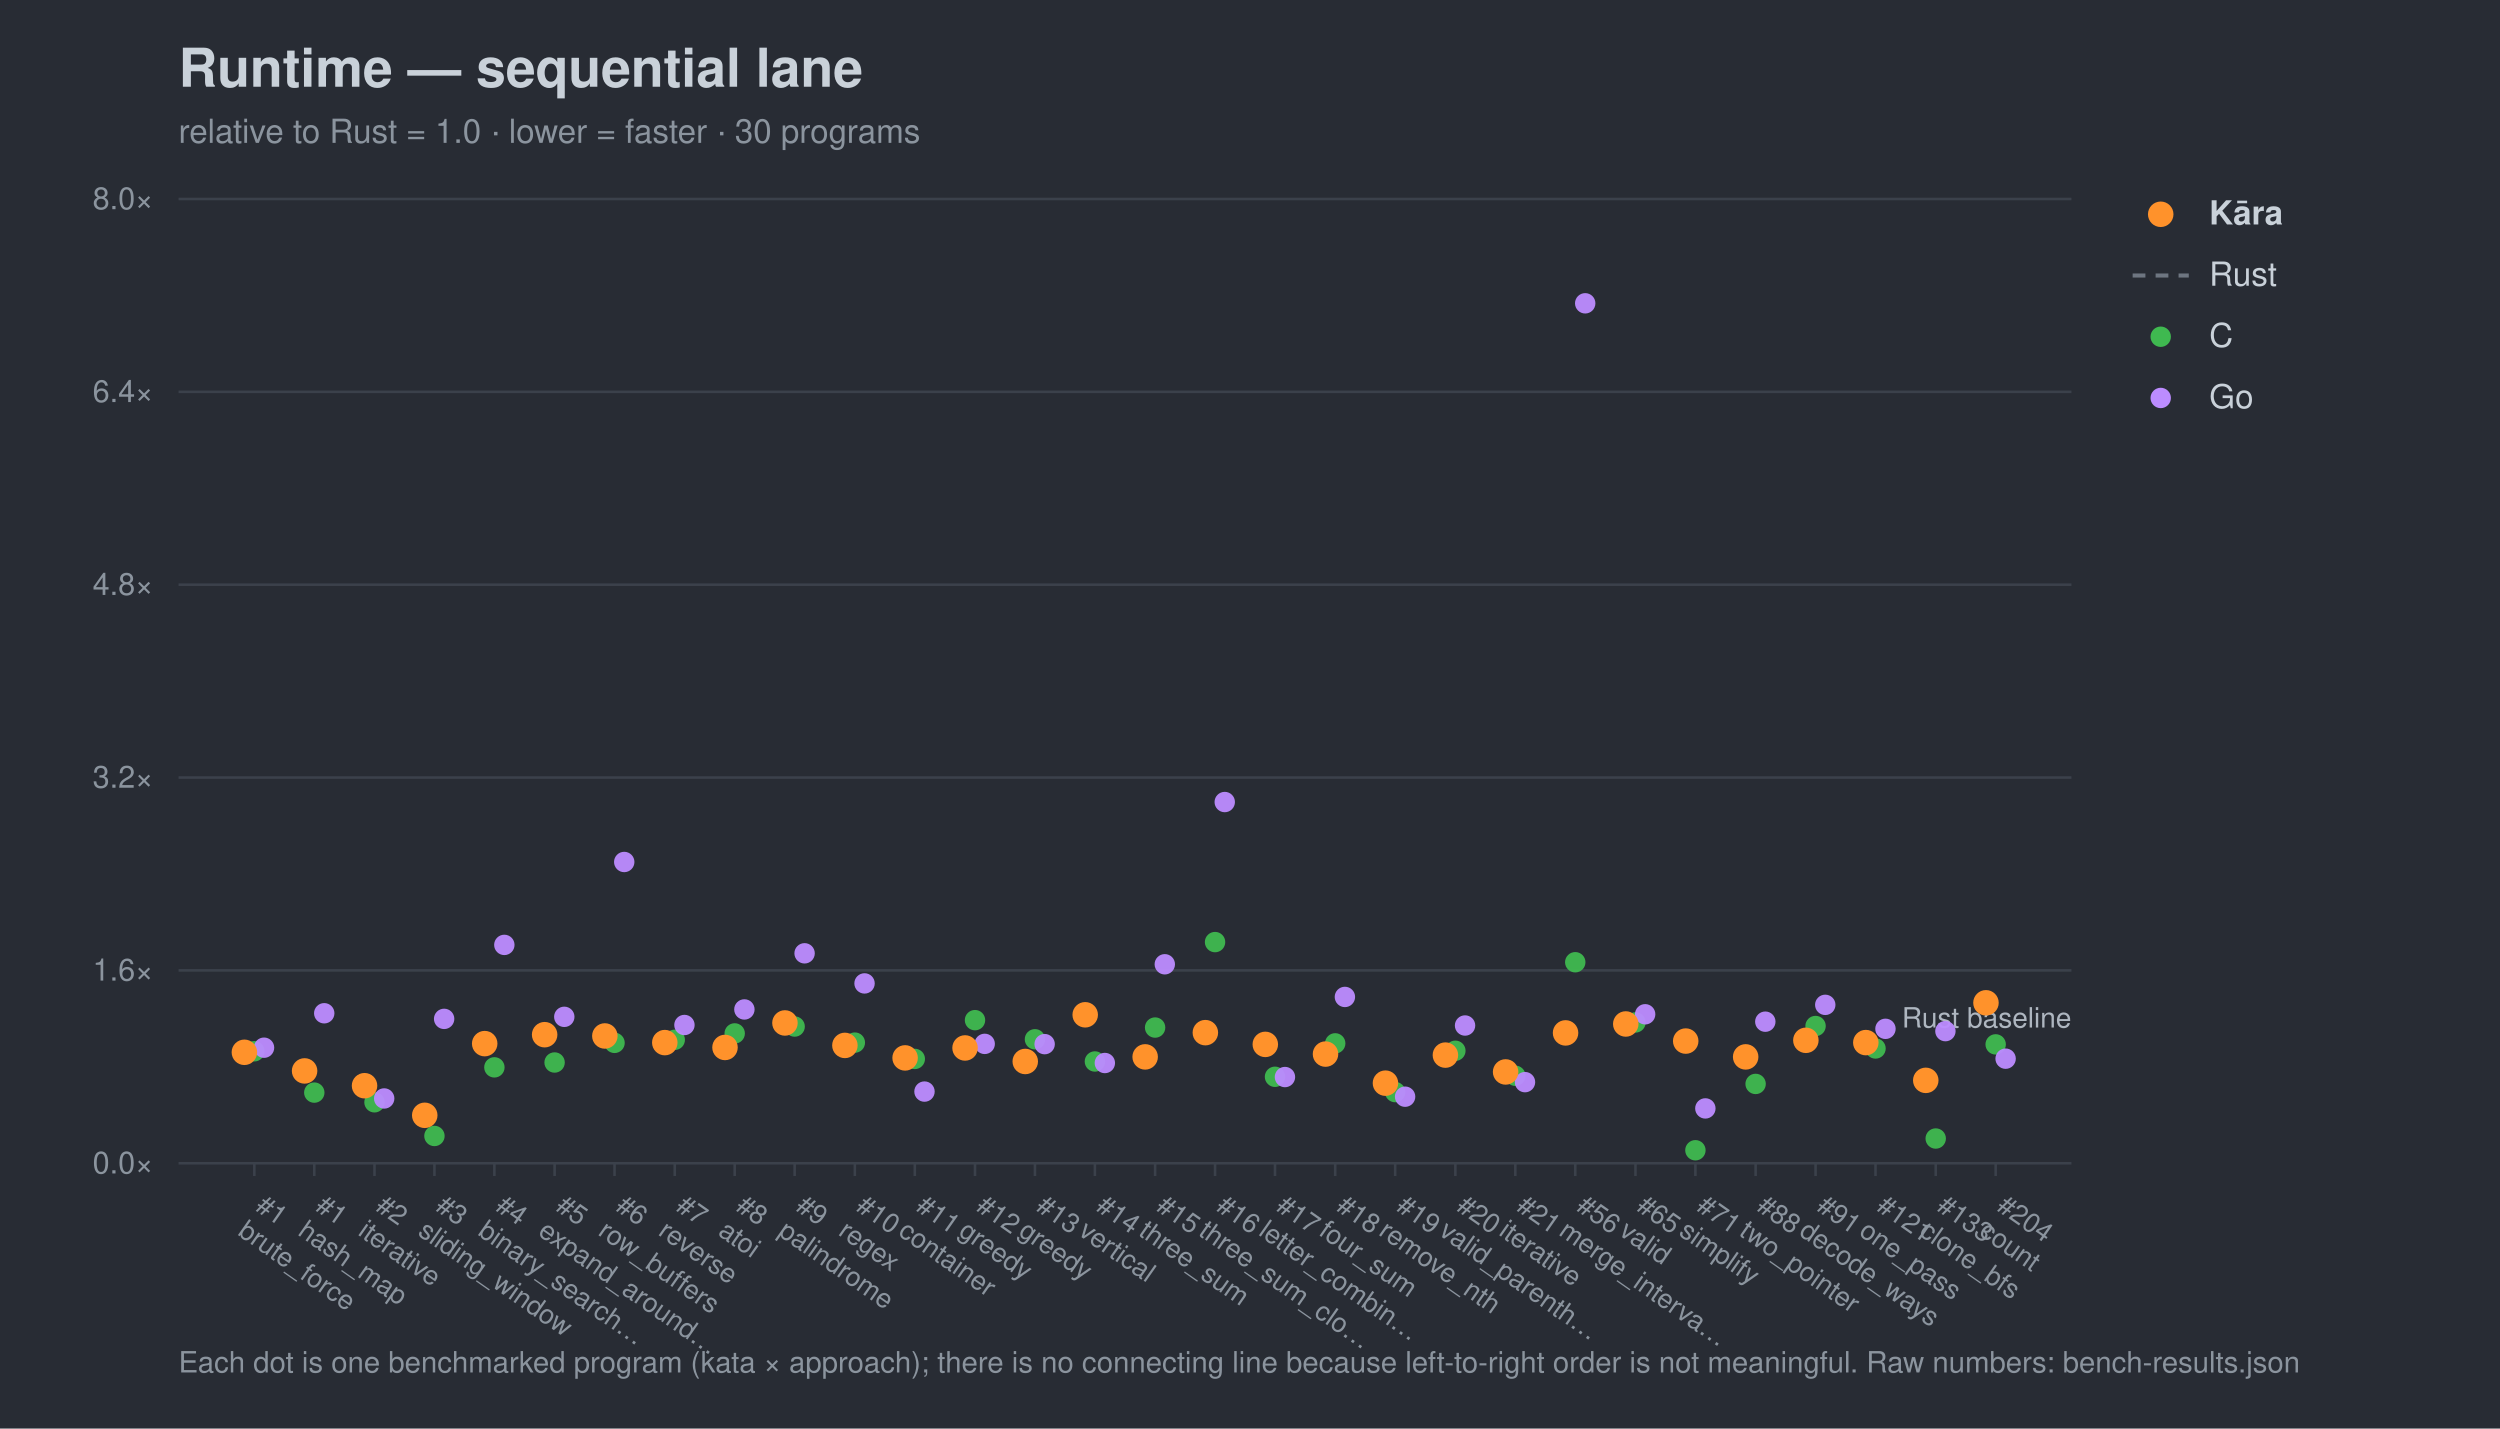
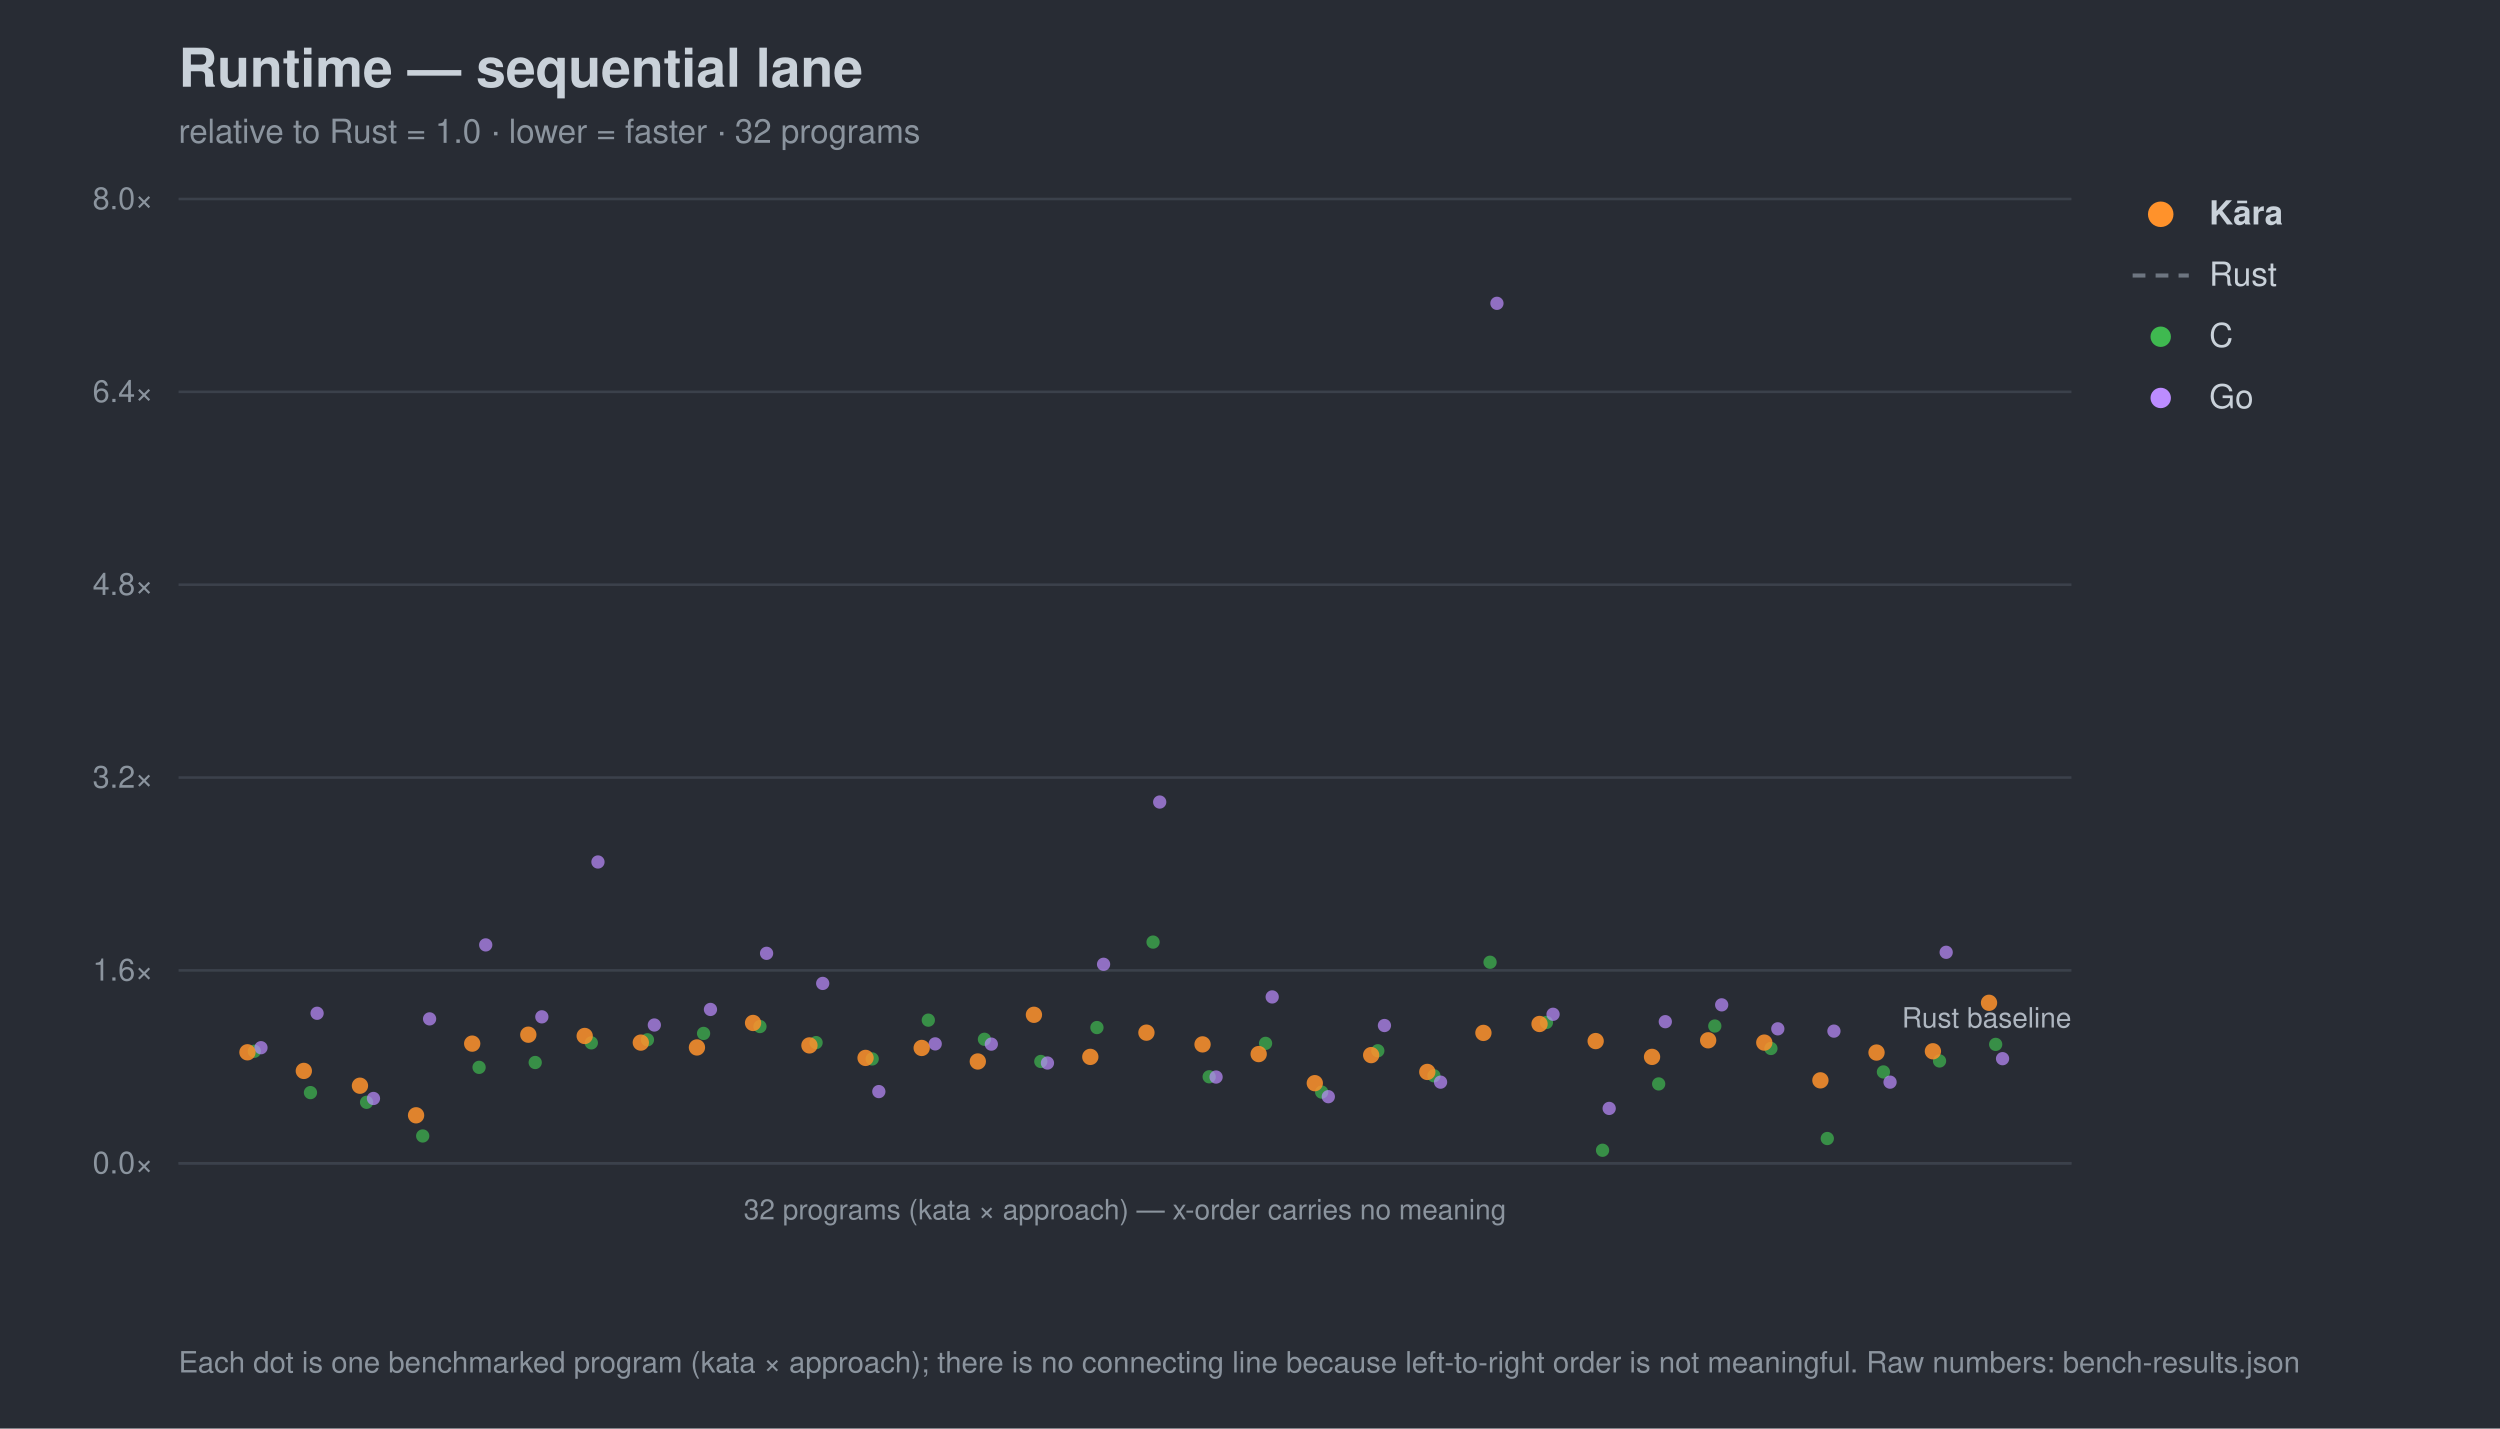
<svg xmlns="http://www.w3.org/2000/svg" width="980" height="560" viewBox="0 0 980 560" font-family="-apple-system,Segoe UI,Helvetica,Arial,sans-serif">
  <rect width="980" height="560" fill="#282c34" />
  <text x="70" y="34" font-size="21" font-weight="700" fill="#c9d1d9">Runtime — sequential lane</text>
-   <text x="70" y="56" font-size="13" fill="#8b949e">relative to Rust = 1.0 · lower = faster · 30 programs</text>
+   <text x="70" y="56" font-size="13" fill="#8b949e">relative to Rust = 1.0 · lower = faster · 32 programs</text>
  <line x1="70" y1="456.0" x2="812" y2="456.0" stroke="#3b414b" stroke-width="1" />
  <text x="60" y="460.0" font-size="12" text-anchor="end" fill="#8b949e">0.0×</text>
  <line x1="70" y1="380.4" x2="812" y2="380.4" stroke="#3b414b" stroke-width="1" />
  <text x="60" y="384.4" font-size="12" text-anchor="end" fill="#8b949e">1.6×</text>
  <line x1="70" y1="304.8" x2="812" y2="304.8" stroke="#3b414b" stroke-width="1" />
  <text x="60" y="308.8" font-size="12" text-anchor="end" fill="#8b949e">3.2×</text>
  <line x1="70" y1="229.2" x2="812" y2="229.2" stroke="#3b414b" stroke-width="1" />
  <text x="60" y="233.2" font-size="12" text-anchor="end" fill="#8b949e">4.8×</text>
  <line x1="70" y1="153.6" x2="812" y2="153.6" stroke="#3b414b" stroke-width="1" />
  <text x="60" y="157.6" font-size="12" text-anchor="end" fill="#8b949e">6.4×</text>
  <line x1="70" y1="78.0" x2="812" y2="78.0" stroke="#3b414b" stroke-width="1" />
  <text x="60" y="82.0" font-size="12" text-anchor="end" fill="#8b949e">8.0×</text>
  <text x="812" y="402.8" font-size="11" text-anchor="end" fill="#aeb6c0">Rust baseline</text>
-   <line x1="99.7" y1="456" x2="99.7" y2="461" stroke="#3b414b" />
-   <g transform="translate(99.7,474) rotate(35)">
-     <text x="0" y="0" font-size="10.5" fill="#8b949e">#1</text>
-     <text x="0" y="12" font-size="10.5" fill="#8b949e">brute_force</text>
-   </g>
-   <line x1="123.2" y1="456" x2="123.2" y2="461" stroke="#3b414b" />
-   <g transform="translate(123.2,474) rotate(35)">
-     <text x="0" y="0" font-size="10.5" fill="#8b949e">#1</text>
-     <text x="0" y="12" font-size="10.5" fill="#8b949e">hash_map</text>
-   </g>
-   <line x1="146.8" y1="456" x2="146.8" y2="461" stroke="#3b414b" />
-   <g transform="translate(146.8,474) rotate(35)">
-     <text x="0" y="0" font-size="10.5" fill="#8b949e">#2</text>
-     <text x="0" y="12" font-size="10.5" fill="#8b949e">iterative</text>
-   </g>
-   <line x1="170.3" y1="456" x2="170.3" y2="461" stroke="#3b414b" />
-   <g transform="translate(170.3,474) rotate(35)">
-     <text x="0" y="0" font-size="10.5" fill="#8b949e">#3</text>
-     <text x="0" y="12" font-size="10.5" fill="#8b949e">sliding_window</text>
-   </g>
-   <line x1="193.8" y1="456" x2="193.8" y2="461" stroke="#3b414b" />
-   <g transform="translate(193.8,474) rotate(35)">
-     <text x="0" y="0" font-size="10.5" fill="#8b949e">#4</text>
-     <text x="0" y="12" font-size="10.5" fill="#8b949e">binary_search…</text>
-   </g>
-   <line x1="217.4" y1="456" x2="217.4" y2="461" stroke="#3b414b" />
-   <g transform="translate(217.4,474) rotate(35)">
-     <text x="0" y="0" font-size="10.5" fill="#8b949e">#5</text>
-     <text x="0" y="12" font-size="10.5" fill="#8b949e">expand_around…</text>
-   </g>
-   <line x1="240.9" y1="456" x2="240.9" y2="461" stroke="#3b414b" />
-   <g transform="translate(240.9,474) rotate(35)">
-     <text x="0" y="0" font-size="10.5" fill="#8b949e">#6</text>
-     <text x="0" y="12" font-size="10.5" fill="#8b949e">row_buffers</text>
-   </g>
-   <line x1="264.5" y1="456" x2="264.5" y2="461" stroke="#3b414b" />
-   <g transform="translate(264.5,474) rotate(35)">
-     <text x="0" y="0" font-size="10.5" fill="#8b949e">#7</text>
-     <text x="0" y="12" font-size="10.5" fill="#8b949e">reverse</text>
-   </g>
-   <line x1="288.0" y1="456" x2="288.0" y2="461" stroke="#3b414b" />
-   <g transform="translate(288.0,474) rotate(35)">
-     <text x="0" y="0" font-size="10.5" fill="#8b949e">#8</text>
-     <text x="0" y="12" font-size="10.5" fill="#8b949e">atoi</text>
-   </g>
-   <line x1="311.5" y1="456" x2="311.5" y2="461" stroke="#3b414b" />
-   <g transform="translate(311.5,474) rotate(35)">
-     <text x="0" y="0" font-size="10.5" fill="#8b949e">#9</text>
-     <text x="0" y="12" font-size="10.5" fill="#8b949e">palindrome</text>
-   </g>
-   <line x1="335.1" y1="456" x2="335.1" y2="461" stroke="#3b414b" />
-   <g transform="translate(335.1,474) rotate(35)">
-     <text x="0" y="0" font-size="10.5" fill="#8b949e">#10</text>
-     <text x="0" y="12" font-size="10.5" fill="#8b949e">regex</text>
-   </g>
-   <line x1="358.6" y1="456" x2="358.6" y2="461" stroke="#3b414b" />
-   <g transform="translate(358.6,474) rotate(35)">
-     <text x="0" y="0" font-size="10.5" fill="#8b949e">#11</text>
-     <text x="0" y="12" font-size="10.5" fill="#8b949e">container</text>
-   </g>
-   <line x1="382.2" y1="456" x2="382.2" y2="461" stroke="#3b414b" />
-   <g transform="translate(382.2,474) rotate(35)">
-     <text x="0" y="0" font-size="10.5" fill="#8b949e">#12</text>
-     <text x="0" y="12" font-size="10.5" fill="#8b949e">greedy</text>
-   </g>
-   <line x1="405.7" y1="456" x2="405.7" y2="461" stroke="#3b414b" />
-   <g transform="translate(405.7,474) rotate(35)">
-     <text x="0" y="0" font-size="10.5" fill="#8b949e">#13</text>
-     <text x="0" y="12" font-size="10.5" fill="#8b949e">greedy</text>
-   </g>
-   <line x1="429.2" y1="456" x2="429.2" y2="461" stroke="#3b414b" />
-   <g transform="translate(429.2,474) rotate(35)">
-     <text x="0" y="0" font-size="10.5" fill="#8b949e">#14</text>
-     <text x="0" y="12" font-size="10.5" fill="#8b949e">vertical</text>
-   </g>
-   <line x1="452.8" y1="456" x2="452.8" y2="461" stroke="#3b414b" />
-   <g transform="translate(452.8,474) rotate(35)">
-     <text x="0" y="0" font-size="10.5" fill="#8b949e">#15</text>
-     <text x="0" y="12" font-size="10.5" fill="#8b949e">three_sum</text>
-   </g>
-   <line x1="476.3" y1="456" x2="476.3" y2="461" stroke="#3b414b" />
-   <g transform="translate(476.3,474) rotate(35)">
-     <text x="0" y="0" font-size="10.5" fill="#8b949e">#16</text>
-     <text x="0" y="12" font-size="10.5" fill="#8b949e">three_sum_clo…</text>
-   </g>
-   <line x1="499.8" y1="456" x2="499.8" y2="461" stroke="#3b414b" />
-   <g transform="translate(499.8,474) rotate(35)">
-     <text x="0" y="0" font-size="10.5" fill="#8b949e">#17</text>
-     <text x="0" y="12" font-size="10.5" fill="#8b949e">letter_combin…</text>
-   </g>
-   <line x1="523.4" y1="456" x2="523.4" y2="461" stroke="#3b414b" />
-   <g transform="translate(523.4,474) rotate(35)">
-     <text x="0" y="0" font-size="10.5" fill="#8b949e">#18</text>
-     <text x="0" y="12" font-size="10.5" fill="#8b949e">four_sum</text>
-   </g>
-   <line x1="546.9" y1="456" x2="546.9" y2="461" stroke="#3b414b" />
-   <g transform="translate(546.9,474) rotate(35)">
-     <text x="0" y="0" font-size="10.5" fill="#8b949e">#19</text>
-     <text x="0" y="12" font-size="10.5" fill="#8b949e">remove_nth</text>
-   </g>
-   <line x1="570.5" y1="456" x2="570.5" y2="461" stroke="#3b414b" />
-   <g transform="translate(570.5,474) rotate(35)">
-     <text x="0" y="0" font-size="10.5" fill="#8b949e">#20</text>
-     <text x="0" y="12" font-size="10.5" fill="#8b949e">valid_parenth…</text>
-   </g>
-   <line x1="594.0" y1="456" x2="594.0" y2="461" stroke="#3b414b" />
-   <g transform="translate(594.0,474) rotate(35)">
-     <text x="0" y="0" font-size="10.5" fill="#8b949e">#21</text>
-     <text x="0" y="12" font-size="10.5" fill="#8b949e">iterative</text>
-   </g>
-   <line x1="617.5" y1="456" x2="617.5" y2="461" stroke="#3b414b" />
-   <g transform="translate(617.5,474) rotate(35)">
-     <text x="0" y="0" font-size="10.5" fill="#8b949e">#56</text>
-     <text x="0" y="12" font-size="10.5" fill="#8b949e">merge_interva…</text>
-   </g>
-   <line x1="641.1" y1="456" x2="641.1" y2="461" stroke="#3b414b" />
-   <g transform="translate(641.1,474) rotate(35)">
-     <text x="0" y="0" font-size="10.5" fill="#8b949e">#65</text>
-     <text x="0" y="12" font-size="10.5" fill="#8b949e">valid</text>
-   </g>
-   <line x1="664.6" y1="456" x2="664.6" y2="461" stroke="#3b414b" />
-   <g transform="translate(664.6,474) rotate(35)">
-     <text x="0" y="0" font-size="10.5" fill="#8b949e">#71</text>
-     <text x="0" y="12" font-size="10.5" fill="#8b949e">simplify</text>
-   </g>
-   <line x1="688.2" y1="456" x2="688.2" y2="461" stroke="#3b414b" />
-   <g transform="translate(688.2,474) rotate(35)">
-     <text x="0" y="0" font-size="10.5" fill="#8b949e">#88</text>
-     <text x="0" y="12" font-size="10.5" fill="#8b949e">two_pointer</text>
-   </g>
-   <line x1="711.7" y1="456" x2="711.7" y2="461" stroke="#3b414b" />
-   <g transform="translate(711.7,474) rotate(35)">
-     <text x="0" y="0" font-size="10.5" fill="#8b949e">#91</text>
-     <text x="0" y="12" font-size="10.5" fill="#8b949e">decode_ways</text>
-   </g>
-   <line x1="735.2" y1="456" x2="735.2" y2="461" stroke="#3b414b" />
-   <g transform="translate(735.2,474) rotate(35)">
-     <text x="0" y="0" font-size="10.5" fill="#8b949e">#121</text>
-     <text x="0" y="12" font-size="10.5" fill="#8b949e">one_pass</text>
-   </g>
-   <line x1="758.8" y1="456" x2="758.8" y2="461" stroke="#3b414b" />
-   <g transform="translate(758.8,474) rotate(35)">
-     <text x="0" y="0" font-size="10.5" fill="#8b949e">#133</text>
-     <text x="0" y="12" font-size="10.5" fill="#8b949e">clone_bfs</text>
-   </g>
-   <line x1="782.3" y1="456" x2="782.3" y2="461" stroke="#3b414b" />
-   <g transform="translate(782.3,474) rotate(35)">
-     <text x="0" y="0" font-size="10.5" fill="#8b949e">#204</text>
-     <text x="0" y="12" font-size="10.5" fill="#8b949e">count</text>
-   </g>
-   <circle cx="99.7" cy="412.1" r="4.0" fill="#3fb950" opacity="0.95" />
-   <circle cx="123.2" cy="428.3" r="4.0" fill="#3fb950" opacity="0.95" />
-   <circle cx="146.8" cy="432.1" r="4.0" fill="#3fb950" opacity="0.95" />
-   <circle cx="170.3" cy="445.3" r="4.0" fill="#3fb950" opacity="0.95" />
-   <circle cx="193.8" cy="418.4" r="4.0" fill="#3fb950" opacity="0.95" />
-   <circle cx="217.4" cy="416.5" r="4.0" fill="#3fb950" opacity="0.95" />
-   <circle cx="240.9" cy="408.8" r="4.0" fill="#3fb950" opacity="0.95" />
-   <circle cx="264.5" cy="407.6" r="4.0" fill="#3fb950" opacity="0.95" />
-   <circle cx="288.0" cy="405.1" r="4.0" fill="#3fb950" opacity="0.95" />
-   <circle cx="311.5" cy="402.4" r="4.0" fill="#3fb950" opacity="0.95" />
-   <circle cx="335.1" cy="408.7" r="4.0" fill="#3fb950" opacity="0.95" />
-   <circle cx="358.6" cy="415.1" r="4.0" fill="#3fb950" opacity="0.95" />
-   <circle cx="382.2" cy="399.9" r="4.0" fill="#3fb950" opacity="0.95" />
-   <circle cx="405.7" cy="407.4" r="4.0" fill="#3fb950" opacity="0.95" />
-   <circle cx="429.2" cy="416.1" r="4.0" fill="#3fb950" opacity="0.95" />
-   <circle cx="452.8" cy="402.8" r="4.0" fill="#3fb950" opacity="0.95" />
-   <circle cx="476.3" cy="369.3" r="4.0" fill="#3fb950" opacity="0.95" />
-   <circle cx="499.8" cy="422.1" r="4.0" fill="#3fb950" opacity="0.95" />
-   <circle cx="523.4" cy="409.0" r="4.0" fill="#3fb950" opacity="0.95" />
-   <circle cx="546.9" cy="428.1" r="4.0" fill="#3fb950" opacity="0.95" />
-   <circle cx="570.5" cy="411.9" r="4.0" fill="#3fb950" opacity="0.95" />
-   <circle cx="594.0" cy="421.7" r="4.0" fill="#3fb950" opacity="0.95" />
-   <circle cx="617.5" cy="377.2" r="4.0" fill="#3fb950" opacity="0.95" />
-   <circle cx="641.1" cy="400.8" r="4.0" fill="#3fb950" opacity="0.95" />
-   <circle cx="664.6" cy="450.9" r="4.0" fill="#3fb950" opacity="0.95" />
-   <circle cx="688.2" cy="424.9" r="4.0" fill="#3fb950" opacity="0.95" />
-   <circle cx="711.7" cy="402.2" r="4.0" fill="#3fb950" opacity="0.95" />
-   <circle cx="735.2" cy="411.0" r="4.0" fill="#3fb950" opacity="0.95" />
-   <circle cx="758.8" cy="446.3" r="4.0" fill="#3fb950" opacity="0.95" />
-   <circle cx="782.3" cy="409.4" r="4.0" fill="#3fb950" opacity="0.95" />
-   <circle cx="103.5" cy="410.7" r="4.0" fill="#bc8cff" opacity="0.95" />
-   <circle cx="127.1" cy="397.2" r="4.0" fill="#bc8cff" opacity="0.95" />
-   <circle cx="150.6" cy="430.6" r="4.0" fill="#bc8cff" opacity="0.95" />
-   <circle cx="174.1" cy="399.4" r="4.0" fill="#bc8cff" opacity="0.95" />
-   <circle cx="197.7" cy="370.4" r="4.0" fill="#bc8cff" opacity="0.95" />
-   <circle cx="221.2" cy="398.6" r="4.0" fill="#bc8cff" opacity="0.95" />
-   <circle cx="244.7" cy="337.9" r="4.0" fill="#bc8cff" opacity="0.95" />
-   <circle cx="268.3" cy="401.8" r="4.0" fill="#bc8cff" opacity="0.95" />
-   <circle cx="291.8" cy="395.7" r="4.0" fill="#bc8cff" opacity="0.95" />
-   <circle cx="315.4" cy="373.7" r="4.0" fill="#bc8cff" opacity="0.95" />
-   <circle cx="338.9" cy="385.5" r="4.0" fill="#bc8cff" opacity="0.95" />
-   <circle cx="362.4" cy="427.9" r="4.0" fill="#bc8cff" opacity="0.95" />
-   <circle cx="386.0" cy="409.2" r="4.0" fill="#bc8cff" opacity="0.95" />
-   <circle cx="409.5" cy="409.3" r="4.0" fill="#bc8cff" opacity="0.95" />
-   <circle cx="433.1" cy="416.7" r="4.0" fill="#bc8cff" opacity="0.95" />
-   <circle cx="456.6" cy="378.0" r="4.0" fill="#bc8cff" opacity="0.95" />
-   <circle cx="480.1" cy="314.4" r="4.0" fill="#bc8cff" opacity="0.95" />
-   <circle cx="503.7" cy="422.2" r="4.0" fill="#bc8cff" opacity="0.95" />
-   <circle cx="527.2" cy="390.8" r="4.0" fill="#bc8cff" opacity="0.95" />
-   <circle cx="550.8" cy="429.9" r="4.0" fill="#bc8cff" opacity="0.95" />
-   <circle cx="574.3" cy="402.0" r="4.0" fill="#bc8cff" opacity="0.95" />
-   <circle cx="597.8" cy="424.2" r="4.0" fill="#bc8cff" opacity="0.95" />
-   <circle cx="621.4" cy="118.9" r="4.0" fill="#bc8cff" opacity="0.95" />
-   <circle cx="644.9" cy="397.6" r="4.0" fill="#bc8cff" opacity="0.95" />
-   <circle cx="668.5" cy="434.5" r="4.0" fill="#bc8cff" opacity="0.95" />
-   <circle cx="692.0" cy="400.5" r="4.0" fill="#bc8cff" opacity="0.95" />
-   <circle cx="715.5" cy="393.9" r="4.0" fill="#bc8cff" opacity="0.95" />
-   <circle cx="739.1" cy="403.3" r="4.0" fill="#bc8cff" opacity="0.95" />
-   <circle cx="762.6" cy="404.2" r="4.0" fill="#bc8cff" opacity="0.95" />
-   <circle cx="786.2" cy="415.0" r="4.0" fill="#bc8cff" opacity="0.95" />
-   <circle cx="95.8" cy="412.5" r="5.0" fill="#ff922b" opacity="1.0" />
-   <circle cx="119.4" cy="419.8" r="5.0" fill="#ff922b" opacity="1.0" />
-   <circle cx="142.9" cy="425.6" r="5.0" fill="#ff922b" opacity="1.0" />
-   <circle cx="166.5" cy="437.2" r="5.0" fill="#ff922b" opacity="1.0" />
-   <circle cx="190.0" cy="409.1" r="5.0" fill="#ff922b" opacity="1.0" />
-   <circle cx="213.5" cy="405.6" r="5.0" fill="#ff922b" opacity="1.0" />
-   <circle cx="237.1" cy="406.1" r="5.0" fill="#ff922b" opacity="1.0" />
-   <circle cx="260.6" cy="408.7" r="5.0" fill="#ff922b" opacity="1.0" />
-   <circle cx="284.2" cy="410.6" r="5.0" fill="#ff922b" opacity="1.0" />
-   <circle cx="307.7" cy="401.0" r="5.0" fill="#ff922b" opacity="1.0" />
-   <circle cx="331.2" cy="409.8" r="5.0" fill="#ff922b" opacity="1.0" />
-   <circle cx="354.8" cy="414.7" r="5.0" fill="#ff922b" opacity="1.0" />
-   <circle cx="378.3" cy="410.8" r="5.0" fill="#ff922b" opacity="1.0" />
-   <circle cx="401.9" cy="416.1" r="5.0" fill="#ff922b" opacity="1.0" />
-   <circle cx="425.4" cy="397.8" r="5.0" fill="#ff922b" opacity="1.0" />
-   <circle cx="448.9" cy="414.3" r="5.0" fill="#ff922b" opacity="1.0" />
-   <circle cx="472.5" cy="404.8" r="5.0" fill="#ff922b" opacity="1.0" />
-   <circle cx="496.0" cy="409.4" r="5.0" fill="#ff922b" opacity="1.0" />
-   <circle cx="519.6" cy="413.2" r="5.0" fill="#ff922b" opacity="1.0" />
-   <circle cx="543.1" cy="424.6" r="5.0" fill="#ff922b" opacity="1.0" />
-   <circle cx="566.6" cy="413.6" r="5.0" fill="#ff922b" opacity="1.0" />
-   <circle cx="590.2" cy="420.2" r="5.0" fill="#ff922b" opacity="1.0" />
-   <circle cx="613.7" cy="404.9" r="5.0" fill="#ff922b" opacity="1.0" />
-   <circle cx="637.3" cy="401.4" r="5.0" fill="#ff922b" opacity="1.0" />
-   <circle cx="660.8" cy="408.1" r="5.0" fill="#ff922b" opacity="1.0" />
-   <circle cx="684.3" cy="414.3" r="5.0" fill="#ff922b" opacity="1.0" />
-   <circle cx="707.9" cy="407.8" r="5.0" fill="#ff922b" opacity="1.0" />
-   <circle cx="731.4" cy="408.7" r="5.0" fill="#ff922b" opacity="1.0" />
-   <circle cx="754.9" cy="423.5" r="5.0" fill="#ff922b" opacity="1.0" />
-   <circle cx="778.5" cy="393.1" r="5.0" fill="#ff922b" opacity="1.0" />
+   <line x1="70" y1="456" x2="812" y2="456" stroke="#3b414b" />
+   <text x="441.0" y="478" font-size="11" text-anchor="middle" fill="#8b949e">32 programs (kata × approach) — x-order carries no meaning</text>
+   <circle cx="99.7" cy="412.1" r="2.6" fill="#3fb950" opacity="0.7" />
+   <circle cx="121.7" cy="428.3" r="2.6" fill="#3fb950" opacity="0.7" />
+   <circle cx="143.7" cy="432.1" r="2.6" fill="#3fb950" opacity="0.7" />
+   <circle cx="165.7" cy="445.3" r="2.6" fill="#3fb950" opacity="0.7" />
+   <circle cx="187.8" cy="418.4" r="2.6" fill="#3fb950" opacity="0.7" />
+   <circle cx="209.8" cy="416.5" r="2.6" fill="#3fb950" opacity="0.7" />
+   <circle cx="231.8" cy="408.8" r="2.6" fill="#3fb950" opacity="0.7" />
+   <circle cx="253.8" cy="407.6" r="2.6" fill="#3fb950" opacity="0.7" />
+   <circle cx="275.8" cy="405.1" r="2.6" fill="#3fb950" opacity="0.7" />
+   <circle cx="297.9" cy="402.4" r="2.6" fill="#3fb950" opacity="0.7" />
+   <circle cx="319.9" cy="408.7" r="2.6" fill="#3fb950" opacity="0.7" />
+   <circle cx="341.9" cy="415.1" r="2.6" fill="#3fb950" opacity="0.7" />
+   <circle cx="363.9" cy="399.9" r="2.6" fill="#3fb950" opacity="0.7" />
+   <circle cx="385.9" cy="407.4" r="2.6" fill="#3fb950" opacity="0.7" />
+   <circle cx="408.0" cy="416.1" r="2.6" fill="#3fb950" opacity="0.7" />
+   <circle cx="430.0" cy="402.8" r="2.6" fill="#3fb950" opacity="0.7" />
+   <circle cx="452.0" cy="369.3" r="2.6" fill="#3fb950" opacity="0.7" />
+   <circle cx="474.0" cy="422.1" r="2.6" fill="#3fb950" opacity="0.7" />
+   <circle cx="496.1" cy="409.0" r="2.6" fill="#3fb950" opacity="0.7" />
+   <circle cx="518.1" cy="428.1" r="2.6" fill="#3fb950" opacity="0.7" />
+   <circle cx="540.1" cy="411.9" r="2.6" fill="#3fb950" opacity="0.7" />
+   <circle cx="562.1" cy="421.7" r="2.6" fill="#3fb950" opacity="0.7" />
+   <circle cx="584.1" cy="377.2" r="2.6" fill="#3fb950" opacity="0.7" />
+   <circle cx="606.2" cy="400.8" r="2.6" fill="#3fb950" opacity="0.7" />
+   <circle cx="628.2" cy="450.9" r="2.6" fill="#3fb950" opacity="0.7" />
+   <circle cx="650.2" cy="424.9" r="2.6" fill="#3fb950" opacity="0.7" />
+   <circle cx="672.2" cy="402.2" r="2.6" fill="#3fb950" opacity="0.7" />
+   <circle cx="694.2" cy="411.0" r="2.6" fill="#3fb950" opacity="0.7" />
+   <circle cx="716.3" cy="446.3" r="2.6" fill="#3fb950" opacity="0.7" />
+   <circle cx="738.3" cy="420.2" r="2.6" fill="#3fb950" opacity="0.7" />
+   <circle cx="760.3" cy="415.9" r="2.6" fill="#3fb950" opacity="0.7" />
+   <circle cx="782.3" cy="409.4" r="2.6" fill="#3fb950" opacity="0.7" />
+   <circle cx="102.3" cy="410.7" r="2.6" fill="#bc8cff" opacity="0.7" />
+   <circle cx="124.3" cy="397.2" r="2.6" fill="#bc8cff" opacity="0.7" />
+   <circle cx="146.4" cy="430.6" r="2.6" fill="#bc8cff" opacity="0.7" />
+   <circle cx="168.4" cy="399.4" r="2.6" fill="#bc8cff" opacity="0.7" />
+   <circle cx="190.4" cy="370.4" r="2.6" fill="#bc8cff" opacity="0.7" />
+   <circle cx="212.4" cy="398.6" r="2.6" fill="#bc8cff" opacity="0.7" />
+   <circle cx="234.4" cy="337.9" r="2.6" fill="#bc8cff" opacity="0.7" />
+   <circle cx="256.5" cy="401.8" r="2.6" fill="#bc8cff" opacity="0.7" />
+   <circle cx="278.5" cy="395.7" r="2.6" fill="#bc8cff" opacity="0.7" />
+   <circle cx="300.5" cy="373.7" r="2.6" fill="#bc8cff" opacity="0.7" />
+   <circle cx="322.5" cy="385.5" r="2.6" fill="#bc8cff" opacity="0.7" />
+   <circle cx="344.5" cy="427.9" r="2.6" fill="#bc8cff" opacity="0.7" />
+   <circle cx="366.6" cy="409.2" r="2.6" fill="#bc8cff" opacity="0.7" />
+   <circle cx="388.6" cy="409.3" r="2.6" fill="#bc8cff" opacity="0.7" />
+   <circle cx="410.6" cy="416.7" r="2.6" fill="#bc8cff" opacity="0.7" />
+   <circle cx="432.6" cy="378.0" r="2.6" fill="#bc8cff" opacity="0.7" />
+   <circle cx="454.6" cy="314.4" r="2.6" fill="#bc8cff" opacity="0.7" />
+   <circle cx="476.7" cy="422.2" r="2.6" fill="#bc8cff" opacity="0.7" />
+   <circle cx="498.7" cy="390.8" r="2.6" fill="#bc8cff" opacity="0.7" />
+   <circle cx="520.7" cy="429.9" r="2.6" fill="#bc8cff" opacity="0.7" />
+   <circle cx="542.7" cy="402.0" r="2.6" fill="#bc8cff" opacity="0.7" />
+   <circle cx="564.7" cy="424.2" r="2.6" fill="#bc8cff" opacity="0.7" />
+   <circle cx="586.8" cy="118.9" r="2.6" fill="#bc8cff" opacity="0.7" />
+   <circle cx="608.8" cy="397.6" r="2.6" fill="#bc8cff" opacity="0.7" />
+   <circle cx="630.8" cy="434.5" r="2.6" fill="#bc8cff" opacity="0.7" />
+   <circle cx="652.8" cy="400.5" r="2.6" fill="#bc8cff" opacity="0.7" />
+   <circle cx="674.9" cy="393.9" r="2.6" fill="#bc8cff" opacity="0.7" />
+   <circle cx="696.9" cy="403.3" r="2.6" fill="#bc8cff" opacity="0.7" />
+   <circle cx="718.9" cy="404.2" r="2.6" fill="#bc8cff" opacity="0.7" />
+   <circle cx="740.9" cy="424.2" r="2.6" fill="#bc8cff" opacity="0.7" />
+   <circle cx="762.9" cy="373.3" r="2.6" fill="#bc8cff" opacity="0.7" />
+   <circle cx="785.0" cy="415.0" r="2.6" fill="#bc8cff" opacity="0.7" />
+   <circle cx="97.0" cy="412.5" r="3.2" fill="#ff922b" opacity="0.85" />
+   <circle cx="119.1" cy="419.8" r="3.2" fill="#ff922b" opacity="0.85" />
+   <circle cx="141.1" cy="425.6" r="3.2" fill="#ff922b" opacity="0.85" />
+   <circle cx="163.1" cy="437.2" r="3.2" fill="#ff922b" opacity="0.85" />
+   <circle cx="185.1" cy="409.1" r="3.2" fill="#ff922b" opacity="0.85" />
+   <circle cx="207.1" cy="405.6" r="3.2" fill="#ff922b" opacity="0.85" />
+   <circle cx="229.2" cy="406.1" r="3.2" fill="#ff922b" opacity="0.85" />
+   <circle cx="251.2" cy="408.7" r="3.2" fill="#ff922b" opacity="0.85" />
+   <circle cx="273.2" cy="410.6" r="3.2" fill="#ff922b" opacity="0.85" />
+   <circle cx="295.2" cy="401.0" r="3.2" fill="#ff922b" opacity="0.85" />
+   <circle cx="317.3" cy="409.8" r="3.2" fill="#ff922b" opacity="0.85" />
+   <circle cx="339.3" cy="414.7" r="3.2" fill="#ff922b" opacity="0.85" />
+   <circle cx="361.3" cy="410.8" r="3.2" fill="#ff922b" opacity="0.85" />
+   <circle cx="383.3" cy="416.1" r="3.2" fill="#ff922b" opacity="0.85" />
+   <circle cx="405.3" cy="397.8" r="3.2" fill="#ff922b" opacity="0.85" />
+   <circle cx="427.4" cy="414.3" r="3.2" fill="#ff922b" opacity="0.85" />
+   <circle cx="449.4" cy="404.8" r="3.2" fill="#ff922b" opacity="0.85" />
+   <circle cx="471.4" cy="409.4" r="3.2" fill="#ff922b" opacity="0.85" />
+   <circle cx="493.4" cy="413.2" r="3.2" fill="#ff922b" opacity="0.85" />
+   <circle cx="515.4" cy="424.6" r="3.2" fill="#ff922b" opacity="0.85" />
+   <circle cx="537.5" cy="413.6" r="3.2" fill="#ff922b" opacity="0.85" />
+   <circle cx="559.5" cy="420.2" r="3.2" fill="#ff922b" opacity="0.85" />
+   <circle cx="581.5" cy="404.9" r="3.2" fill="#ff922b" opacity="0.85" />
+   <circle cx="603.5" cy="401.4" r="3.2" fill="#ff922b" opacity="0.85" />
+   <circle cx="625.5" cy="408.1" r="3.2" fill="#ff922b" opacity="0.85" />
+   <circle cx="647.6" cy="414.3" r="3.2" fill="#ff922b" opacity="0.85" />
+   <circle cx="669.6" cy="407.8" r="3.2" fill="#ff922b" opacity="0.85" />
+   <circle cx="691.6" cy="408.7" r="3.2" fill="#ff922b" opacity="0.85" />
+   <circle cx="713.6" cy="423.5" r="3.2" fill="#ff922b" opacity="0.85" />
+   <circle cx="735.6" cy="412.6" r="3.2" fill="#ff922b" opacity="0.85" />
+   <circle cx="757.7" cy="412.1" r="3.2" fill="#ff922b" opacity="0.85" />
+   <circle cx="779.7" cy="393.1" r="3.2" fill="#ff922b" opacity="0.85" />
  <circle cx="847" cy="84" r="5" fill="#ff922b" />
  <text x="866" y="88" font-size="13" fill="#c9d1d9" font-weight="700">Kāra</text>
  <line x1="836" y1="108" x2="858" y2="108" stroke="#6e7681" stroke-width="1.6" stroke-dasharray="5 4" />
  <text x="866" y="112" font-size="13" fill="#c9d1d9" font-weight="400">Rust</text>
  <circle cx="847" cy="132" r="4" fill="#3fb950" />
  <text x="866" y="136" font-size="13" fill="#c9d1d9" font-weight="400">C</text>
  <circle cx="847" cy="156" r="4" fill="#bc8cff" />
  <text x="866" y="160" font-size="13" fill="#c9d1d9" font-weight="400">Go</text>
  <text x="70" y="538" font-size="11.5" fill="#8b949e">Each dot is one benchmarked program (kata × approach); there is no connecting line because left-to-right order is not meaningful. Raw numbers: bench-results.json</text>
</svg>
